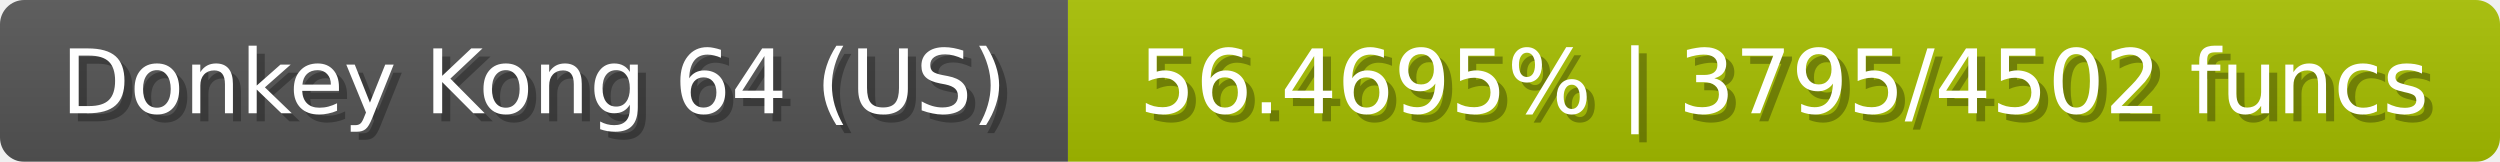
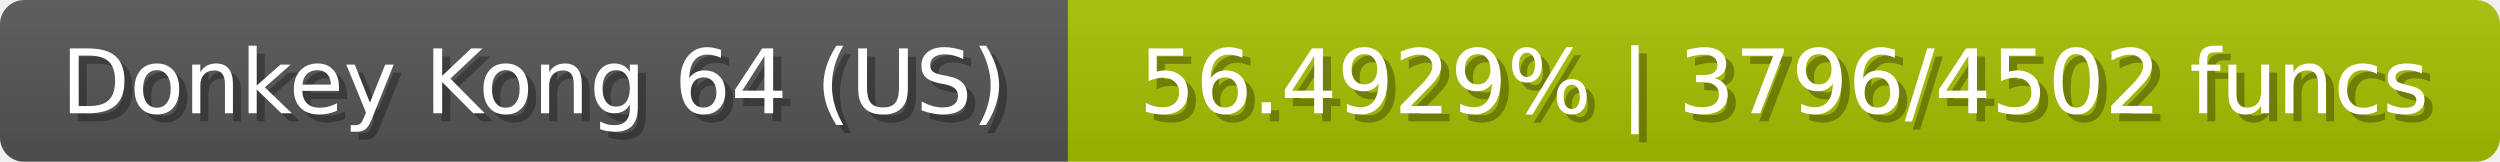
<svg xmlns="http://www.w3.org/2000/svg" width="309" height="20">
  <linearGradient id="b" x2="0" y2="100%">
    <stop offset="0" stop-color="#bbb" stop-opacity=".1" />
    <stop offset="1" stop-opacity=".1" />
  </linearGradient>
  <mask id="anybadge_23">
    <rect width="309" height="20" rx="3" fill="#fff" />
  </mask>
  <g mask="url(#anybadge_23)">
    <path fill="#555" d="M0 0h132v20H0z" />
    <path fill="#a7c000" d="M132 0h177v20H132z" />
    <path fill="url(#b)" d="M0 0h309v20H0z" />
  </g>
  <g fill="#fff" text-anchor="middle" font-family="DejaVu Sans,Verdana,Geneva,sans-serif" font-size="11">
    <text x="67.0" y="15" fill="#010101" fill-opacity=".3">Donkey Kong 64 (US)</text>
    <text x="66.0" y="14">Donkey Kong 64 (US)</text>
  </g>
  <g fill="#fff" text-anchor="middle" font-family="DejaVu Sans,Verdana,Geneva,sans-serif" font-size="11">
-     <text x="221.5" y="15" fill="#010101" fill-opacity=".3">56.4695% | 3795/4502 funcs</text>
-     <text x="220.5" y="14">56.4695% | 3795/4502 funcs</text>
+     <text x="221.5" y="15" fill="#010101" fill-opacity=".3">56.4929% | 3796/4502 funcs</text>
+     <text x="220.5" y="14">56.4929% | 3796/4502 funcs</text>
  </g>
</svg>
